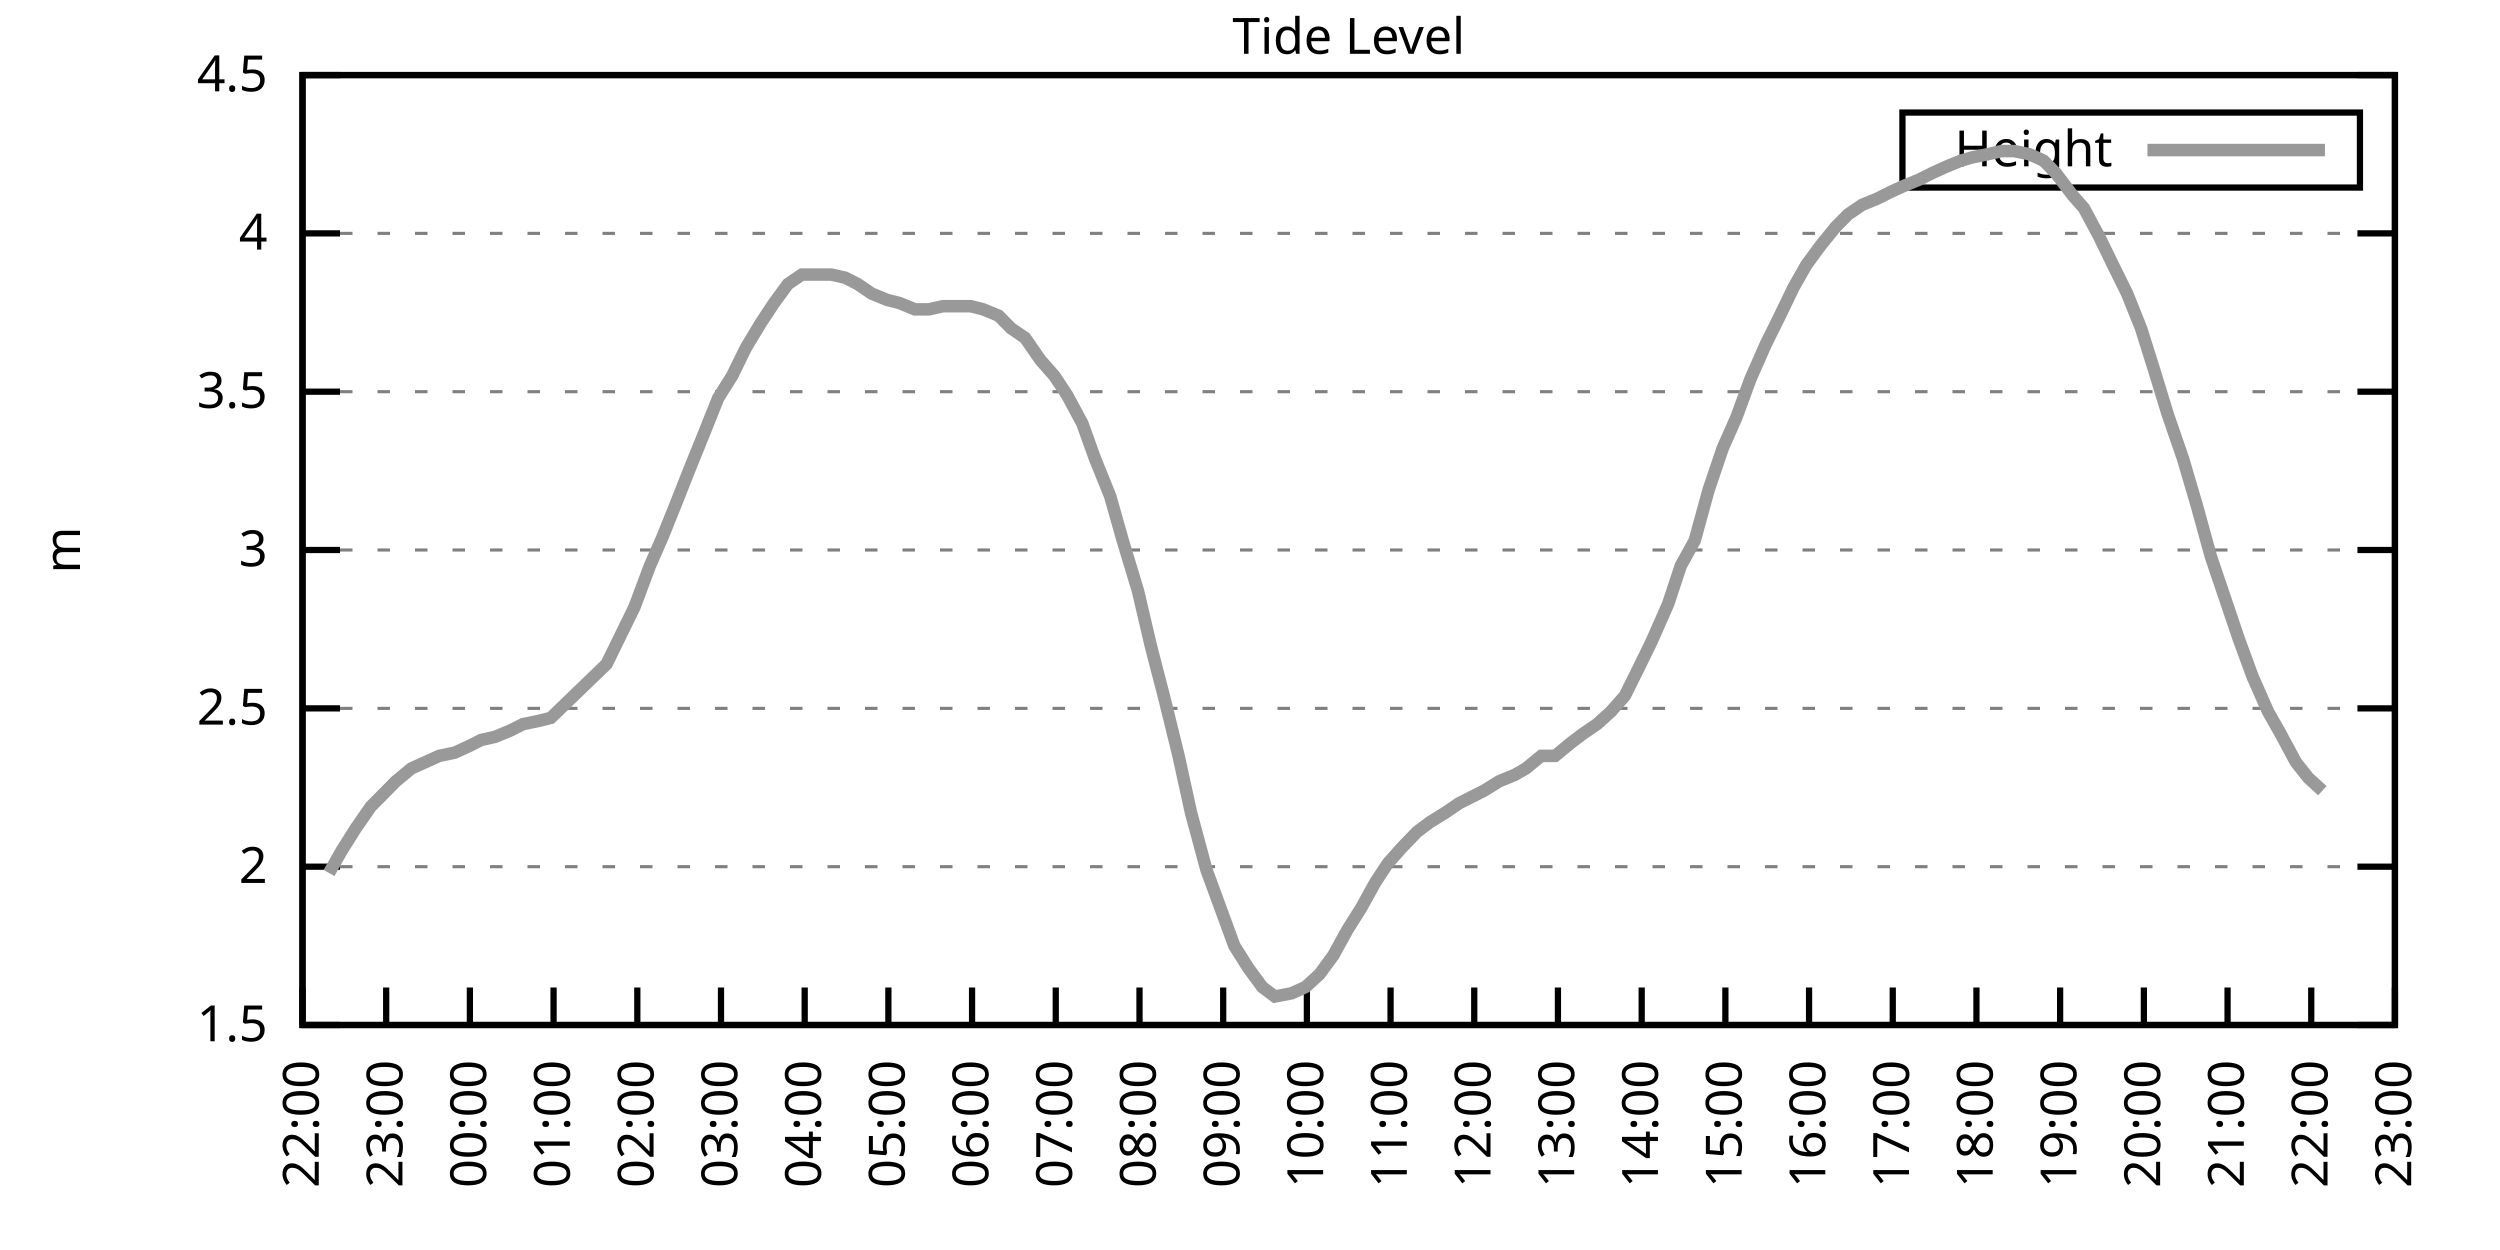
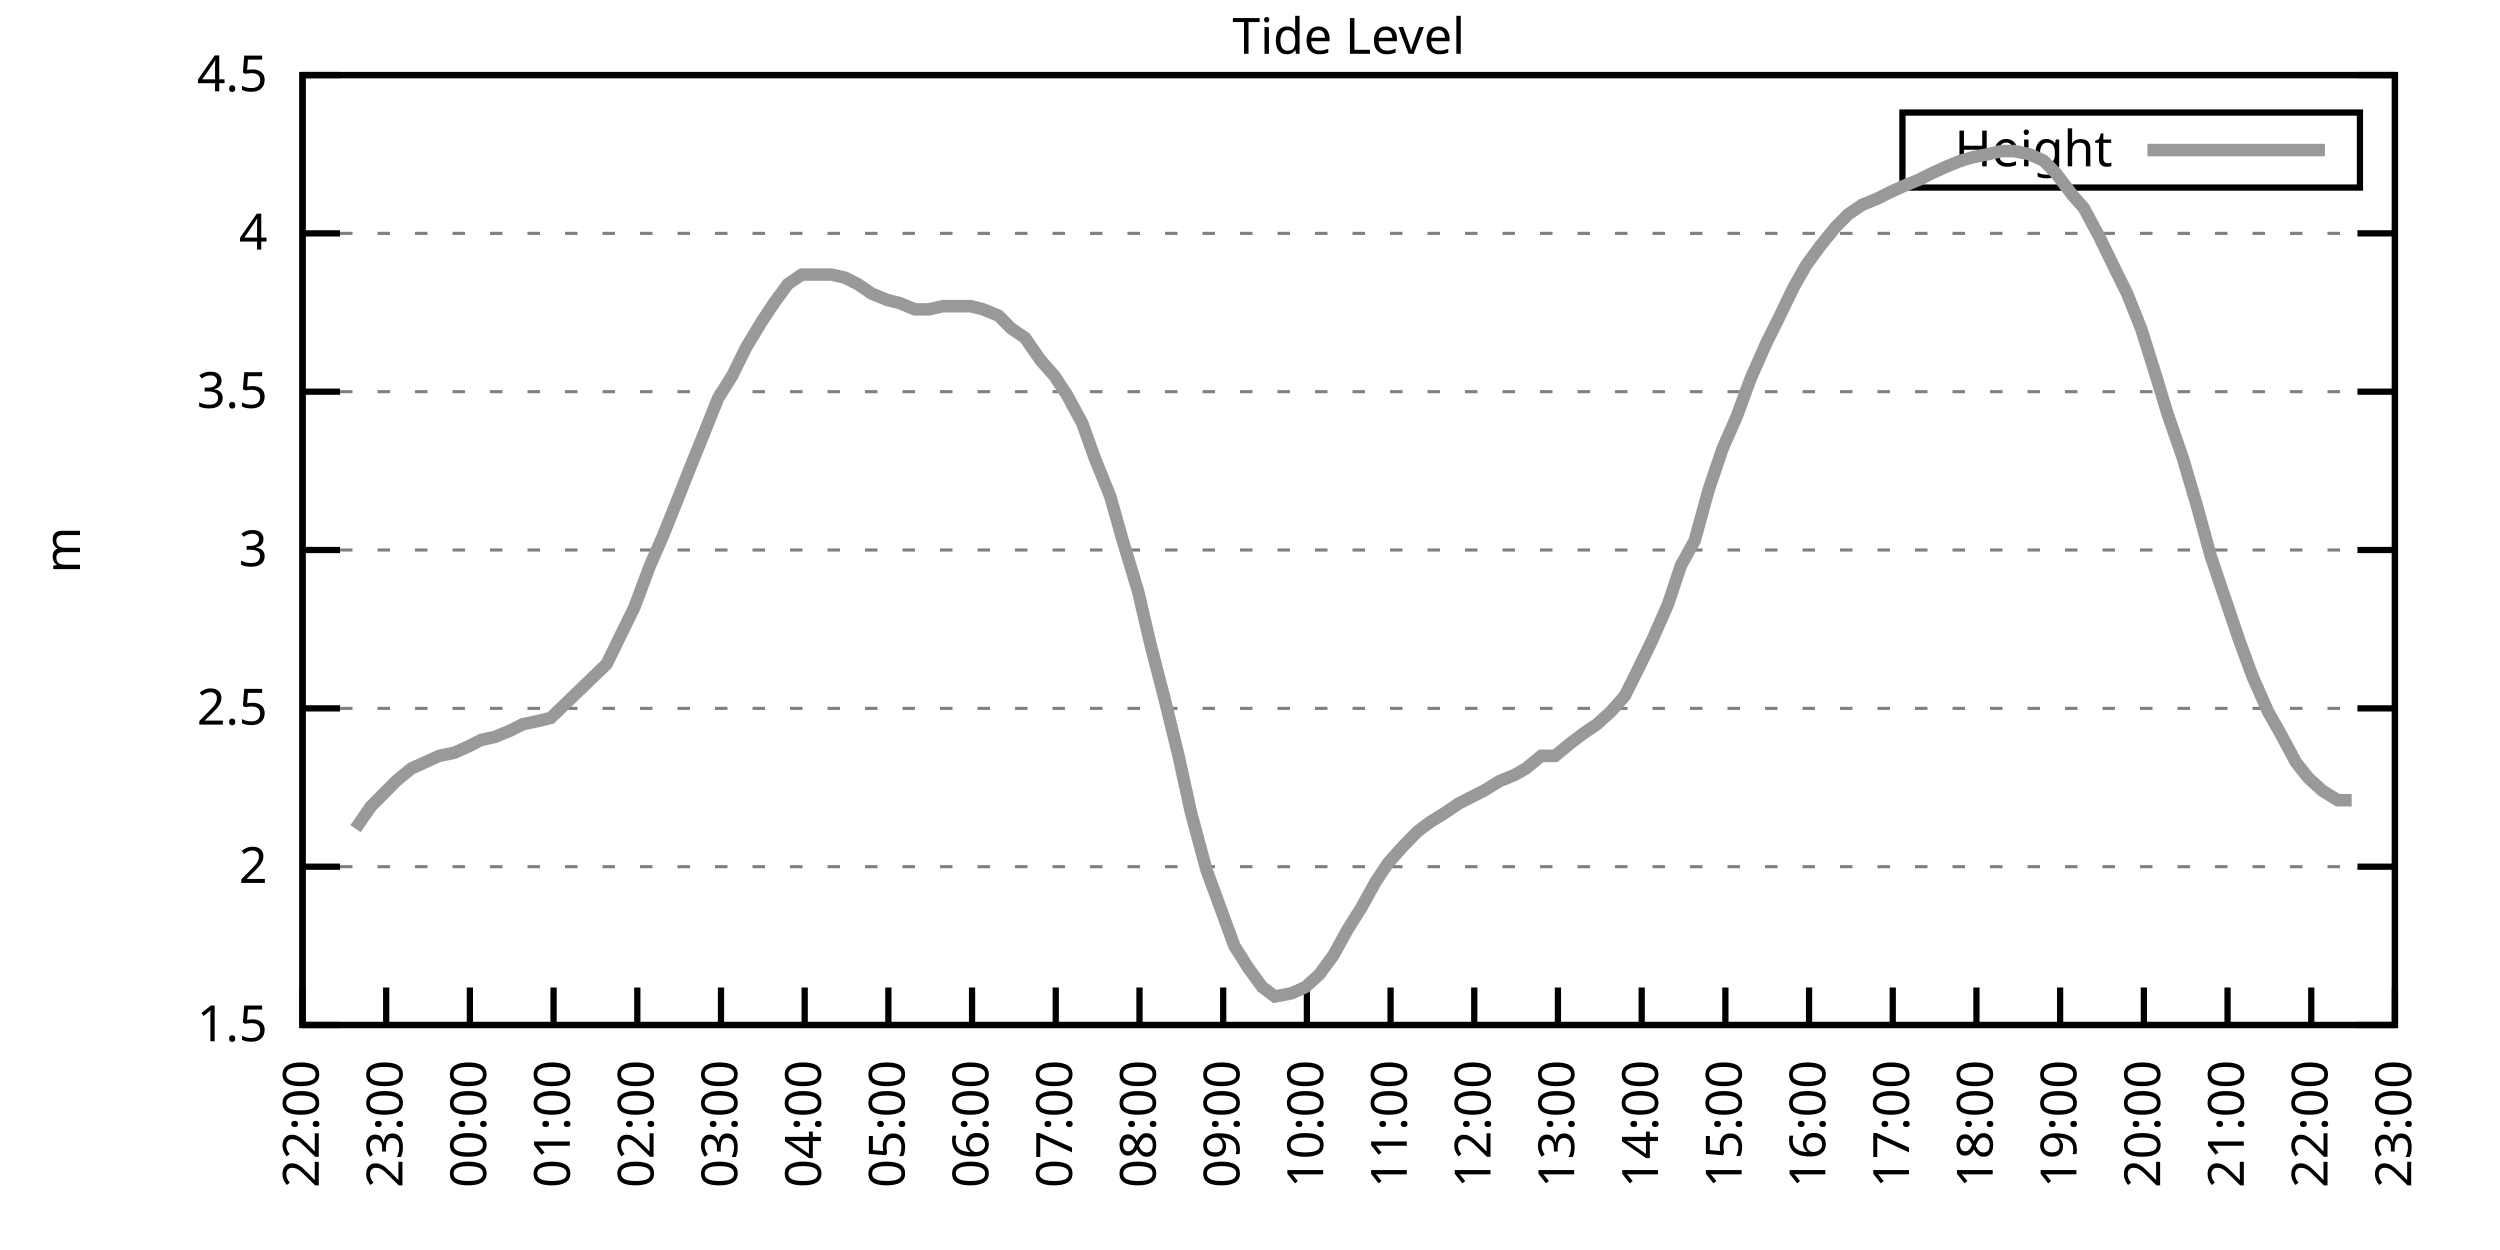
<svg xmlns="http://www.w3.org/2000/svg" xmlns:xlink="http://www.w3.org/1999/xlink" width="400" height="200" viewBox="0 0 400 200">
  <g id="gnuplot_canvas">
    <rect x="0" y="0" width="400" height="200" fill="none" />
    <defs>
      <circle id="gpDot" r="0.5" stroke-width="0.5" stroke="currentColor" />
      <path id="gpPt0" stroke-width="0.333" stroke="currentColor" d="M-1,0 h2 M0,-1 v2" />
      <path id="gpPt1" stroke-width="0.333" stroke="currentColor" d="M-1,-1 L1,1 M1,-1 L-1,1" />
      <path id="gpPt2" stroke-width="0.333" stroke="currentColor" d="M-1,0 L1,0 M0,-1 L0,1 M-1,-1 L1,1 M-1,1 L1,-1" />
      <rect id="gpPt3" stroke-width="0.333" stroke="currentColor" x="-1" y="-1" width="2" height="2" />
      <rect id="gpPt4" stroke-width="0.333" stroke="currentColor" fill="currentColor" x="-1" y="-1" width="2" height="2" />
      <circle id="gpPt5" stroke-width="0.333" stroke="currentColor" cx="0" cy="0" r="1" />
      <use xlink:href="#gpPt5" id="gpPt6" fill="currentColor" stroke="none" />
      <path id="gpPt7" stroke-width="0.333" stroke="currentColor" d="M0,-1.33 L-1.33,0.67 L1.33,0.67 z" />
      <use xlink:href="#gpPt7" id="gpPt8" fill="currentColor" stroke="none" />
      <use xlink:href="#gpPt7" id="gpPt9" stroke="currentColor" transform="rotate(180)" />
      <use xlink:href="#gpPt9" id="gpPt10" fill="currentColor" stroke="none" />
      <use xlink:href="#gpPt3" id="gpPt11" stroke="currentColor" transform="rotate(45)" />
      <use xlink:href="#gpPt11" id="gpPt12" fill="currentColor" stroke="none" />
      <path id="gpPt13" stroke-width="0.333" stroke="currentColor" d="M0,1.330 L1.265,0.411 L0.782,-1.067 L-0.782,-1.076 L-1.265,0.411 z" />
      <use xlink:href="#gpPt13" id="gpPt14" fill="currentColor" stroke="none" />
      <filter id="textbox" filterUnits="objectBoundingBox" x="0" y="0" height="1" width="1">
        <feFlood flood-color="white" flood-opacity="1" result="bgnd" />
        <feComposite in="SourceGraphic" in2="bgnd" operator="atop" />
      </filter>
      <filter id="greybox" filterUnits="objectBoundingBox" x="0" y="0" height="1" width="1">
        <feFlood flood-color="lightgrey" flood-opacity="1" result="grey" />
        <feComposite in="SourceGraphic" in2="grey" operator="atop" />
      </filter>
    </defs>
    <g fill="none" color="white" stroke="currentColor" stroke-width="1.00" stroke-linecap="butt" stroke-linejoin="miter">
</g>
    <g fill="none" color="black" stroke="currentColor" stroke-width="1.00" stroke-linecap="butt" stroke-linejoin="miter">
      <g stroke="none" shape-rendering="crispEdges">
        <polygon fill="rgb(255, 255, 255)" points="48.40,164.00 383.18,164.00 383.18,12.02 48.40,12.02 " />
      </g>
    </g>
    <g fill="none" color="black" stroke="currentColor" stroke-width="1.00" stroke-linecap="butt" stroke-linejoin="miter">
</g>
    <g fill="none" color="black" stroke="black" stroke-width="0.50" stroke-linecap="butt" stroke-linejoin="miter">
</g>
    <g fill="none" color="gray" stroke="currentColor" stroke-width="0.50" stroke-linecap="butt" stroke-linejoin="miter">
      <path stroke="gray" stroke-dasharray="2,4" class="gridline" d="M48.40,164.00 L383.19,164.00  " />
    </g>
    <g fill="none" color="gray" stroke="gray" stroke-width="1.00" stroke-linecap="butt" stroke-linejoin="miter">
</g>
    <g fill="none" color="black" stroke="currentColor" stroke-width="1.00" stroke-linecap="butt" stroke-linejoin="miter">
      <path stroke="black" d="M48.40,164.00 L54.40,164.00 M383.19,164.00 L377.19,164.00  " />
      <g transform="translate(42.80,166.60)" stroke="none" fill="black" font-family="Sans" font-size="8.00" text-anchor="end">
        <text>
          <tspan font-family="Sans"> 1.5</tspan>
        </text>
      </g>
    </g>
    <g fill="none" color="black" stroke="currentColor" stroke-width="1.00" stroke-linecap="butt" stroke-linejoin="miter">
</g>
    <g fill="none" color="black" stroke="black" stroke-width="0.50" stroke-linecap="butt" stroke-linejoin="miter">
</g>
    <g fill="none" color="gray" stroke="currentColor" stroke-width="0.50" stroke-linecap="butt" stroke-linejoin="miter">
      <path stroke="gray" stroke-dasharray="2,4" class="gridline" d="M48.40,138.67 L383.19,138.67  " />
    </g>
    <g fill="none" color="gray" stroke="gray" stroke-width="1.00" stroke-linecap="butt" stroke-linejoin="miter">
</g>
    <g fill="none" color="black" stroke="currentColor" stroke-width="1.00" stroke-linecap="butt" stroke-linejoin="miter">
      <path stroke="black" d="M48.40,138.67 L54.40,138.67 M383.19,138.67 L377.19,138.67  " />
      <g transform="translate(42.80,141.27)" stroke="none" fill="black" font-family="Sans" font-size="8.00" text-anchor="end">
        <text>
          <tspan font-family="Sans"> 2</tspan>
        </text>
      </g>
    </g>
    <g fill="none" color="black" stroke="currentColor" stroke-width="1.00" stroke-linecap="butt" stroke-linejoin="miter">
</g>
    <g fill="none" color="black" stroke="black" stroke-width="0.50" stroke-linecap="butt" stroke-linejoin="miter">
</g>
    <g fill="none" color="gray" stroke="currentColor" stroke-width="0.50" stroke-linecap="butt" stroke-linejoin="miter">
      <path stroke="gray" stroke-dasharray="2,4" class="gridline" d="M48.40,113.34 L383.19,113.34  " />
    </g>
    <g fill="none" color="gray" stroke="gray" stroke-width="1.00" stroke-linecap="butt" stroke-linejoin="miter">
</g>
    <g fill="none" color="black" stroke="currentColor" stroke-width="1.00" stroke-linecap="butt" stroke-linejoin="miter">
      <path stroke="black" d="M48.40,113.34 L54.40,113.34 M383.19,113.34 L377.19,113.34  " />
      <g transform="translate(42.80,115.94)" stroke="none" fill="black" font-family="Sans" font-size="8.00" text-anchor="end">
        <text>
          <tspan font-family="Sans"> 2.5</tspan>
        </text>
      </g>
    </g>
    <g fill="none" color="black" stroke="currentColor" stroke-width="1.00" stroke-linecap="butt" stroke-linejoin="miter">
</g>
    <g fill="none" color="black" stroke="black" stroke-width="0.50" stroke-linecap="butt" stroke-linejoin="miter">
</g>
    <g fill="none" color="gray" stroke="currentColor" stroke-width="0.50" stroke-linecap="butt" stroke-linejoin="miter">
      <path stroke="gray" stroke-dasharray="2,4" class="gridline" d="M48.40,88.00 L383.19,88.00  " />
    </g>
    <g fill="none" color="gray" stroke="gray" stroke-width="1.00" stroke-linecap="butt" stroke-linejoin="miter">
</g>
    <g fill="none" color="black" stroke="currentColor" stroke-width="1.00" stroke-linecap="butt" stroke-linejoin="miter">
      <path stroke="black" d="M48.40,88.00 L54.40,88.00 M383.19,88.00 L377.19,88.00  " />
      <g transform="translate(42.80,90.60)" stroke="none" fill="black" font-family="Sans" font-size="8.00" text-anchor="end">
        <text>
          <tspan font-family="Sans"> 3</tspan>
        </text>
      </g>
    </g>
    <g fill="none" color="black" stroke="currentColor" stroke-width="1.00" stroke-linecap="butt" stroke-linejoin="miter">
</g>
    <g fill="none" color="black" stroke="black" stroke-width="0.50" stroke-linecap="butt" stroke-linejoin="miter">
</g>
    <g fill="none" color="gray" stroke="currentColor" stroke-width="0.50" stroke-linecap="butt" stroke-linejoin="miter">
      <path stroke="gray" stroke-dasharray="2,4" class="gridline" d="M48.40,62.67 L383.19,62.67  " />
    </g>
    <g fill="none" color="gray" stroke="gray" stroke-width="1.00" stroke-linecap="butt" stroke-linejoin="miter">
</g>
    <g fill="none" color="black" stroke="currentColor" stroke-width="1.00" stroke-linecap="butt" stroke-linejoin="miter">
      <path stroke="black" d="M48.40,62.67 L54.40,62.67 M383.19,62.67 L377.19,62.67  " />
      <g transform="translate(42.80,65.27)" stroke="none" fill="black" font-family="Sans" font-size="8.00" text-anchor="end">
        <text>
          <tspan font-family="Sans"> 3.5</tspan>
        </text>
      </g>
    </g>
    <g fill="none" color="black" stroke="currentColor" stroke-width="1.00" stroke-linecap="butt" stroke-linejoin="miter">
</g>
    <g fill="none" color="black" stroke="black" stroke-width="0.50" stroke-linecap="butt" stroke-linejoin="miter">
</g>
    <g fill="none" color="gray" stroke="currentColor" stroke-width="0.50" stroke-linecap="butt" stroke-linejoin="miter">
      <path stroke="gray" stroke-dasharray="2,4" class="gridline" d="M48.40,37.34 L383.19,37.34  " />
    </g>
    <g fill="none" color="gray" stroke="gray" stroke-width="1.00" stroke-linecap="butt" stroke-linejoin="miter">
</g>
    <g fill="none" color="black" stroke="currentColor" stroke-width="1.00" stroke-linecap="butt" stroke-linejoin="miter">
      <path stroke="black" d="M48.40,37.34 L54.40,37.34 M383.19,37.34 L377.19,37.34  " />
      <g transform="translate(42.80,39.94)" stroke="none" fill="black" font-family="Sans" font-size="8.00" text-anchor="end">
        <text>
          <tspan font-family="Sans"> 4</tspan>
        </text>
      </g>
    </g>
    <g fill="none" color="black" stroke="currentColor" stroke-width="1.00" stroke-linecap="butt" stroke-linejoin="miter">
</g>
    <g fill="none" color="black" stroke="black" stroke-width="0.50" stroke-linecap="butt" stroke-linejoin="miter">
</g>
    <g fill="none" color="gray" stroke="currentColor" stroke-width="0.50" stroke-linecap="butt" stroke-linejoin="miter">
      <path stroke="gray" stroke-dasharray="2,4" class="gridline" d="M48.40,12.01 L383.19,12.01  " />
    </g>
    <g fill="none" color="gray" stroke="gray" stroke-width="1.00" stroke-linecap="butt" stroke-linejoin="miter">
</g>
    <g fill="none" color="black" stroke="currentColor" stroke-width="1.00" stroke-linecap="butt" stroke-linejoin="miter">
      <path stroke="black" d="M48.40,12.01 L54.40,12.01 M383.19,12.01 L377.19,12.01  " />
      <g transform="translate(42.80,14.61)" stroke="none" fill="black" font-family="Sans" font-size="8.00" text-anchor="end">
        <text>
          <tspan font-family="Sans"> 4.5</tspan>
        </text>
      </g>
    </g>
    <g fill="none" color="black" stroke="currentColor" stroke-width="1.00" stroke-linecap="butt" stroke-linejoin="miter">
      <path stroke="black" d="M48.40,164.00 L48.40,158.00  " />
      <g transform="translate(51.00,169.60) rotate(270.00)" stroke="none" fill="black" font-family="Sans" font-size="8.00" text-anchor="end">
        <text>
          <tspan font-family="Sans">22:00</tspan>
        </text>
      </g>
    </g>
    <g fill="none" color="black" stroke="currentColor" stroke-width="1.00" stroke-linecap="butt" stroke-linejoin="miter">
      <path stroke="black" d="M61.79,164.00 L61.79,158.00  " />
      <g transform="translate(64.39,169.60) rotate(270.00)" stroke="none" fill="black" font-family="Sans" font-size="8.00" text-anchor="end">
        <text>
          <tspan font-family="Sans">23:00</tspan>
        </text>
      </g>
    </g>
    <g fill="none" color="black" stroke="currentColor" stroke-width="1.00" stroke-linecap="butt" stroke-linejoin="miter">
      <path stroke="black" d="M75.18,164.00 L75.18,158.00  " />
      <g transform="translate(77.78,169.60) rotate(270.00)" stroke="none" fill="black" font-family="Sans" font-size="8.00" text-anchor="end">
        <text>
          <tspan font-family="Sans">00:00</tspan>
        </text>
      </g>
    </g>
    <g fill="none" color="black" stroke="currentColor" stroke-width="1.00" stroke-linecap="butt" stroke-linejoin="miter">
      <path stroke="black" d="M88.57,164.00 L88.57,158.00  " />
      <g transform="translate(91.17,169.60) rotate(270.00)" stroke="none" fill="black" font-family="Sans" font-size="8.00" text-anchor="end">
        <text>
          <tspan font-family="Sans">01:00</tspan>
        </text>
      </g>
    </g>
    <g fill="none" color="black" stroke="currentColor" stroke-width="1.00" stroke-linecap="butt" stroke-linejoin="miter">
      <path stroke="black" d="M101.97,164.00 L101.97,158.00  " />
      <g transform="translate(104.57,169.60) rotate(270.00)" stroke="none" fill="black" font-family="Sans" font-size="8.00" text-anchor="end">
        <text>
          <tspan font-family="Sans">02:00</tspan>
        </text>
      </g>
    </g>
    <g fill="none" color="black" stroke="currentColor" stroke-width="1.00" stroke-linecap="butt" stroke-linejoin="miter">
      <path stroke="black" d="M115.36,164.00 L115.36,158.00  " />
      <g transform="translate(117.96,169.60) rotate(270.00)" stroke="none" fill="black" font-family="Sans" font-size="8.00" text-anchor="end">
        <text>
          <tspan font-family="Sans">03:00</tspan>
        </text>
      </g>
    </g>
    <g fill="none" color="black" stroke="currentColor" stroke-width="1.00" stroke-linecap="butt" stroke-linejoin="miter">
      <path stroke="black" d="M128.75,164.00 L128.75,158.00  " />
      <g transform="translate(131.35,169.60) rotate(270.00)" stroke="none" fill="black" font-family="Sans" font-size="8.00" text-anchor="end">
        <text>
          <tspan font-family="Sans">04:00</tspan>
        </text>
      </g>
    </g>
    <g fill="none" color="black" stroke="currentColor" stroke-width="1.00" stroke-linecap="butt" stroke-linejoin="miter">
      <path stroke="black" d="M142.14,164.00 L142.14,158.00  " />
      <g transform="translate(144.74,169.60) rotate(270.00)" stroke="none" fill="black" font-family="Sans" font-size="8.00" text-anchor="end">
        <text>
          <tspan font-family="Sans">05:00</tspan>
        </text>
      </g>
    </g>
    <g fill="none" color="black" stroke="currentColor" stroke-width="1.00" stroke-linecap="butt" stroke-linejoin="miter">
      <path stroke="black" d="M155.53,164.00 L155.53,158.00  " />
      <g transform="translate(158.13,169.60) rotate(270.00)" stroke="none" fill="black" font-family="Sans" font-size="8.00" text-anchor="end">
        <text>
          <tspan font-family="Sans">06:00</tspan>
        </text>
      </g>
    </g>
    <g fill="none" color="black" stroke="currentColor" stroke-width="1.00" stroke-linecap="butt" stroke-linejoin="miter">
      <path stroke="black" d="M168.92,164.00 L168.92,158.00  " />
      <g transform="translate(171.52,169.60) rotate(270.00)" stroke="none" fill="black" font-family="Sans" font-size="8.00" text-anchor="end">
        <text>
          <tspan font-family="Sans">07:00</tspan>
        </text>
      </g>
    </g>
    <g fill="none" color="black" stroke="currentColor" stroke-width="1.00" stroke-linecap="butt" stroke-linejoin="miter">
      <path stroke="black" d="M182.32,164.00 L182.32,158.00  " />
      <g transform="translate(184.92,169.60) rotate(270.00)" stroke="none" fill="black" font-family="Sans" font-size="8.00" text-anchor="end">
        <text>
          <tspan font-family="Sans">08:00</tspan>
        </text>
      </g>
    </g>
    <g fill="none" color="black" stroke="currentColor" stroke-width="1.00" stroke-linecap="butt" stroke-linejoin="miter">
      <path stroke="black" d="M195.71,164.00 L195.71,158.00  " />
      <g transform="translate(198.31,169.60) rotate(270.00)" stroke="none" fill="black" font-family="Sans" font-size="8.00" text-anchor="end">
        <text>
          <tspan font-family="Sans">09:00</tspan>
        </text>
      </g>
    </g>
    <g fill="none" color="black" stroke="currentColor" stroke-width="1.00" stroke-linecap="butt" stroke-linejoin="miter">
      <path stroke="black" d="M209.10,164.00 L209.10,158.00  " />
      <g transform="translate(211.70,169.60) rotate(270.00)" stroke="none" fill="black" font-family="Sans" font-size="8.00" text-anchor="end">
        <text>
          <tspan font-family="Sans">10:00</tspan>
        </text>
      </g>
    </g>
    <g fill="none" color="black" stroke="currentColor" stroke-width="1.00" stroke-linecap="butt" stroke-linejoin="miter">
      <path stroke="black" d="M222.49,164.00 L222.49,158.00  " />
      <g transform="translate(225.09,169.60) rotate(270.00)" stroke="none" fill="black" font-family="Sans" font-size="8.00" text-anchor="end">
        <text>
          <tspan font-family="Sans">11:00</tspan>
        </text>
      </g>
    </g>
    <g fill="none" color="black" stroke="currentColor" stroke-width="1.00" stroke-linecap="butt" stroke-linejoin="miter">
      <path stroke="black" d="M235.88,164.00 L235.88,158.00  " />
      <g transform="translate(238.48,169.60) rotate(270.00)" stroke="none" fill="black" font-family="Sans" font-size="8.00" text-anchor="end">
        <text>
          <tspan font-family="Sans">12:00</tspan>
        </text>
      </g>
    </g>
    <g fill="none" color="black" stroke="currentColor" stroke-width="1.00" stroke-linecap="butt" stroke-linejoin="miter">
      <path stroke="black" d="M249.27,164.00 L249.27,158.00  " />
      <g transform="translate(251.87,169.60) rotate(270.00)" stroke="none" fill="black" font-family="Sans" font-size="8.00" text-anchor="end">
        <text>
          <tspan font-family="Sans">13:00</tspan>
        </text>
      </g>
    </g>
    <g fill="none" color="black" stroke="currentColor" stroke-width="1.00" stroke-linecap="butt" stroke-linejoin="miter">
      <path stroke="black" d="M262.67,164.00 L262.67,158.00  " />
      <g transform="translate(265.27,169.60) rotate(270.00)" stroke="none" fill="black" font-family="Sans" font-size="8.00" text-anchor="end">
        <text>
          <tspan font-family="Sans">14:00</tspan>
        </text>
      </g>
    </g>
    <g fill="none" color="black" stroke="currentColor" stroke-width="1.00" stroke-linecap="butt" stroke-linejoin="miter">
      <path stroke="black" d="M276.06,164.00 L276.06,158.00  " />
      <g transform="translate(278.66,169.60) rotate(270.00)" stroke="none" fill="black" font-family="Sans" font-size="8.00" text-anchor="end">
        <text>
          <tspan font-family="Sans">15:00</tspan>
        </text>
      </g>
    </g>
    <g fill="none" color="black" stroke="currentColor" stroke-width="1.00" stroke-linecap="butt" stroke-linejoin="miter">
      <path stroke="black" d="M289.45,164.00 L289.45,158.00  " />
      <g transform="translate(292.05,169.60) rotate(270.00)" stroke="none" fill="black" font-family="Sans" font-size="8.00" text-anchor="end">
        <text>
          <tspan font-family="Sans">16:00</tspan>
        </text>
      </g>
    </g>
    <g fill="none" color="black" stroke="currentColor" stroke-width="1.00" stroke-linecap="butt" stroke-linejoin="miter">
      <path stroke="black" d="M302.84,164.00 L302.84,158.00  " />
      <g transform="translate(305.44,169.60) rotate(270.00)" stroke="none" fill="black" font-family="Sans" font-size="8.00" text-anchor="end">
        <text>
          <tspan font-family="Sans">17:00</tspan>
        </text>
      </g>
    </g>
    <g fill="none" color="black" stroke="currentColor" stroke-width="1.00" stroke-linecap="butt" stroke-linejoin="miter">
      <path stroke="black" d="M316.23,164.00 L316.23,158.00  " />
      <g transform="translate(318.83,169.60) rotate(270.00)" stroke="none" fill="black" font-family="Sans" font-size="8.00" text-anchor="end">
        <text>
          <tspan font-family="Sans">18:00</tspan>
        </text>
      </g>
    </g>
    <g fill="none" color="black" stroke="currentColor" stroke-width="1.00" stroke-linecap="butt" stroke-linejoin="miter">
      <path stroke="black" d="M329.62,164.00 L329.62,158.00  " />
      <g transform="translate(332.22,169.60) rotate(270.00)" stroke="none" fill="black" font-family="Sans" font-size="8.00" text-anchor="end">
        <text>
          <tspan font-family="Sans">19:00</tspan>
        </text>
      </g>
    </g>
    <g fill="none" color="black" stroke="currentColor" stroke-width="1.00" stroke-linecap="butt" stroke-linejoin="miter">
      <path stroke="black" d="M343.02,164.00 L343.02,158.00  " />
      <g transform="translate(345.62,169.60) rotate(270.00)" stroke="none" fill="black" font-family="Sans" font-size="8.00" text-anchor="end">
        <text>
          <tspan font-family="Sans">20:00</tspan>
        </text>
      </g>
    </g>
    <g fill="none" color="black" stroke="currentColor" stroke-width="1.00" stroke-linecap="butt" stroke-linejoin="miter">
      <path stroke="black" d="M356.41,164.00 L356.41,158.00  " />
      <g transform="translate(359.01,169.60) rotate(270.00)" stroke="none" fill="black" font-family="Sans" font-size="8.00" text-anchor="end">
        <text>
          <tspan font-family="Sans">21:00</tspan>
        </text>
      </g>
    </g>
    <g fill="none" color="black" stroke="currentColor" stroke-width="1.00" stroke-linecap="butt" stroke-linejoin="miter">
      <path stroke="black" d="M369.80,164.00 L369.80,158.00  " />
      <g transform="translate(372.40,169.60) rotate(270.00)" stroke="none" fill="black" font-family="Sans" font-size="8.00" text-anchor="end">
        <text>
          <tspan font-family="Sans">22:00</tspan>
        </text>
      </g>
    </g>
    <g fill="none" color="black" stroke="currentColor" stroke-width="1.00" stroke-linecap="butt" stroke-linejoin="miter">
      <path stroke="black" d="M383.19,164.00 L383.19,158.00  " />
      <g transform="translate(385.79,169.60) rotate(270.00)" stroke="none" fill="black" font-family="Sans" font-size="8.00" text-anchor="end">
        <text>
          <tspan font-family="Sans">23:00</tspan>
        </text>
      </g>
    </g>
    <g fill="none" color="black" stroke="currentColor" stroke-width="1.00" stroke-linecap="butt" stroke-linejoin="miter">
</g>
    <g fill="none" color="black" stroke="currentColor" stroke-width="1.00" stroke-linecap="butt" stroke-linejoin="miter">
      <path stroke="black" d="M48.40,12.01 L48.40,164.00 L383.19,164.00 L383.19,12.01 L48.40,12.01 Z  " />
    </g>
    <g fill="none" color="black" stroke="currentColor" stroke-width="1.00" stroke-linecap="butt" stroke-linejoin="miter">
</g>
    <g fill="none" color="black" stroke="currentColor" stroke-width="1.00" stroke-linecap="butt" stroke-linejoin="miter">
      <path stroke="black" d="M304.39,30.01 L304.39,18.01 L377.59,18.01 L377.59,30.01 L304.39,30.01 Z  " />
    </g>
    <g id="Tide_level_plot_1">
      <g fill="none" color="white" stroke="black" stroke-width="2.00" stroke-linecap="butt" stroke-linejoin="miter">
</g>
      <g fill="none" color="black" stroke="currentColor" stroke-width="2.00" stroke-linecap="butt" stroke-linejoin="miter">
        <g transform="translate(337.99,26.61)" stroke="none" fill="black" font-family="Sans" font-size="8.00" text-anchor="end">
          <text>
            <tspan font-family="Sans">Height</tspan>
          </text>
        </g>
      </g>
      <g fill="none" color="black" stroke="currentColor" stroke-width="2.00" stroke-linecap="butt" stroke-linejoin="miter">
-         <path stroke="rgb(153, 153, 153)" d="M343.59,24.01 L371.99,24.01 M52.64,139.68 L54.65,136.14 L56.88,132.59 L59.34,129.04 L61.35,127.02 L63.35,124.99   L65.81,122.96 L68.04,121.95 L70.27,120.94 L72.73,120.43 L74.96,119.42 L76.97,118.40 L79.20,117.90 L81.66,116.88   L83.66,115.87 L86.12,115.36 L88.13,114.86 L97.06,106.24 L99.29,101.68 L101.52,97.12 L103.98,90.54 L105.98,85.98   L108.22,80.41 L110.22,75.34 L112.68,69.26 L114.91,63.69 L117.14,60.14 L119.38,55.58 L121.83,51.53 L123.84,48.49   L126.07,45.45 L128.30,43.93 L130.76,43.93 L132.99,43.93 L135.22,44.43 L137.23,45.45 L139.46,46.97 L141.92,47.98   L143.93,48.49 L146.38,49.50 L148.61,49.50 L150.85,48.99 L152.85,48.99 L155.31,48.99 L157.32,49.50 L159.77,50.51   L161.78,52.54 L164.01,54.06 L166.47,57.61 L168.70,60.14 L170.71,63.18 L173.17,67.74 L175.17,73.31 L177.63,79.39   L179.64,86.49 L182.09,94.59 L184.10,103.20 L186.33,111.82 L188.57,120.94 L190.57,130.06 L193.03,139.17 L195.26,145.25   L197.49,151.33 L199.73,154.88 L201.96,157.92 L203.97,159.44 L206.64,158.93 L208.88,157.92 L211.11,155.89 L213.34,152.85   L215.57,148.80 L217.80,145.25 L220.04,141.20 L222.04,138.16 L224.28,135.63 L226.73,133.10 L228.74,131.58 L231.20,130.06   L233.43,128.54 L235.44,127.52 L237.44,126.51 L239.90,124.99 L242.36,123.98 L244.14,122.96 L246.60,120.94 L248.83,120.94   L251.28,118.91 L253.29,117.39 L255.52,115.87 L257.76,113.84 L259.99,111.31 L262.00,107.26 L264.23,102.70 L266.91,96.62   L268.92,90.54 L271.15,86.49 L273.38,78.38 L275.61,71.79 L277.84,66.73 L280.07,60.65 L282.53,55.07 L284.54,51.02   L286.99,45.95 L289.00,42.41 L291.23,39.37 L293.69,36.33 L295.70,34.30 L297.93,32.78 L300.39,31.77 L302.39,30.76   L304.63,29.74 L307.08,28.73 L309.09,27.72 L311.32,26.70 L313.78,25.69 L315.56,25.18 L318.02,24.68 L320.25,24.17   L322.26,24.17 L324.71,24.68 L326.95,25.69 L328.95,27.72 L331.63,31.26 L333.42,33.29 L335.87,37.85 L338.33,42.91   L340.34,46.97 L342.57,52.54 L344.80,59.63 L346.81,66.22 L349.26,73.31 L351.50,80.91 L353.73,89.02 L355.96,95.60   L358.19,102.19 L360.42,108.27 L362.88,113.84 L364.89,117.39 L367.34,121.95 L369.35,124.48 L371.58,126.51  " />
+         <path stroke="rgb(153, 153, 153)" d="M343.59,24.01 L371.99,24.01 M56.88,132.59 L59.34,129.04 L61.35,127.02 L63.35,124.99 L65.81,122.96 L68.04,121.95   L70.27,120.94 L72.73,120.43 L74.96,119.42 L76.97,118.40 L79.20,117.90 L81.66,116.88 L83.66,115.87 L86.12,115.36   L88.13,114.86 L97.06,106.24 L99.29,101.68 L101.52,97.12 L103.98,90.54 L105.98,85.98 L108.22,80.41 L110.22,75.34   L112.68,69.26 L114.91,63.69 L117.14,60.14 L119.38,55.58 L121.83,51.53 L123.84,48.49 L126.07,45.45 L128.30,43.93   L130.76,43.93 L132.99,43.93 L135.22,44.43 L137.23,45.45 L139.46,46.97 L141.92,47.98 L143.93,48.49 L146.38,49.50   L148.61,49.50 L150.85,48.99 L152.85,48.99 L155.31,48.99 L157.32,49.50 L159.77,50.51 L161.78,52.54 L164.01,54.06   L166.47,57.61 L168.70,60.14 L170.71,63.18 L173.17,67.74 L175.17,73.31 L177.63,79.39 L179.64,86.49 L182.09,94.59   L184.10,103.20 L186.33,111.82 L188.57,120.94 L190.57,130.06 L193.03,139.17 L195.26,145.25 L197.49,151.33 L199.73,154.88   L201.96,157.92 L203.97,159.44 L206.64,158.93 L208.88,157.92 L211.11,155.89 L213.34,152.85 L215.57,148.80 L217.80,145.25   L220.04,141.20 L222.04,138.16 L224.28,135.63 L226.73,133.10 L228.74,131.58 L231.20,130.06 L233.43,128.54 L235.44,127.52   L237.44,126.51 L239.90,124.99 L242.36,123.98 L244.14,122.96 L246.60,120.94 L248.83,120.94 L251.28,118.91 L253.29,117.39   L255.52,115.87 L257.76,113.84 L259.99,111.31 L262.00,107.26 L264.23,102.70 L266.91,96.62 L268.92,90.54 L271.15,86.49   L273.38,78.38 L275.61,71.79 L277.84,66.73 L280.07,60.65 L282.53,55.07 L284.54,51.02 L286.99,45.95 L289.00,42.41   L291.23,39.37 L293.69,36.33 L295.70,34.30 L297.93,32.78 L300.39,31.77 L302.39,30.76 L304.63,29.74 L307.08,28.73   L309.09,27.72 L311.32,26.70 L313.78,25.69 L315.56,25.18 L318.02,24.68 L320.25,24.17 L322.26,24.17 L324.71,24.68   L326.95,25.69 L328.95,27.72 L331.63,31.26 L333.42,33.29 L335.87,37.85 L338.33,42.91 L340.34,46.97 L342.57,52.54   L344.80,59.63 L346.81,66.22 L349.26,73.31 L351.50,80.91 L353.73,89.02 L355.96,95.60 L358.19,102.19 L360.42,108.27   L362.88,113.84 L364.89,117.39 L367.34,121.95 L369.35,124.48 L371.58,126.51 L374.04,128.03 L376.27,128.03  " />
      </g>
    </g>
    <g fill="none" color="black" stroke="currentColor" stroke-width="2.00" stroke-linecap="butt" stroke-linejoin="miter">
</g>
    <g fill="none" color="black" stroke="black" stroke-width="1.00" stroke-linecap="butt" stroke-linejoin="miter">
</g>
    <g fill="none" color="black" stroke="currentColor" stroke-width="1.00" stroke-linecap="butt" stroke-linejoin="miter">
      <path stroke="black" d="M48.40,12.01 L48.40,164.00 L383.19,164.00 L383.19,12.01 L48.40,12.01 Z  " />
      <g transform="translate(12.80,88.01) rotate(270.00)" stroke="none" fill="black" font-family="Sans" font-size="8.00" text-anchor="middle">
        <text>
          <tspan font-family="Sans">m</tspan>
        </text>
      </g>
    </g>
    <g fill="none" color="black" stroke="currentColor" stroke-width="1.00" stroke-linecap="butt" stroke-linejoin="miter">
</g>
    <g fill="none" color="black" stroke="currentColor" stroke-width="1.00" stroke-linecap="butt" stroke-linejoin="miter">
      <g transform="translate(215.79,8.61)" stroke="none" fill="black" font-family="Sans" font-size="8.00" text-anchor="middle">
        <text>
          <tspan font-family="Sans">Tide Level</tspan>
        </text>
      </g>
    </g>
    <g fill="none" color="black" stroke="currentColor" stroke-width="1.00" stroke-linecap="butt" stroke-linejoin="miter">
</g>
  </g>
</svg>
